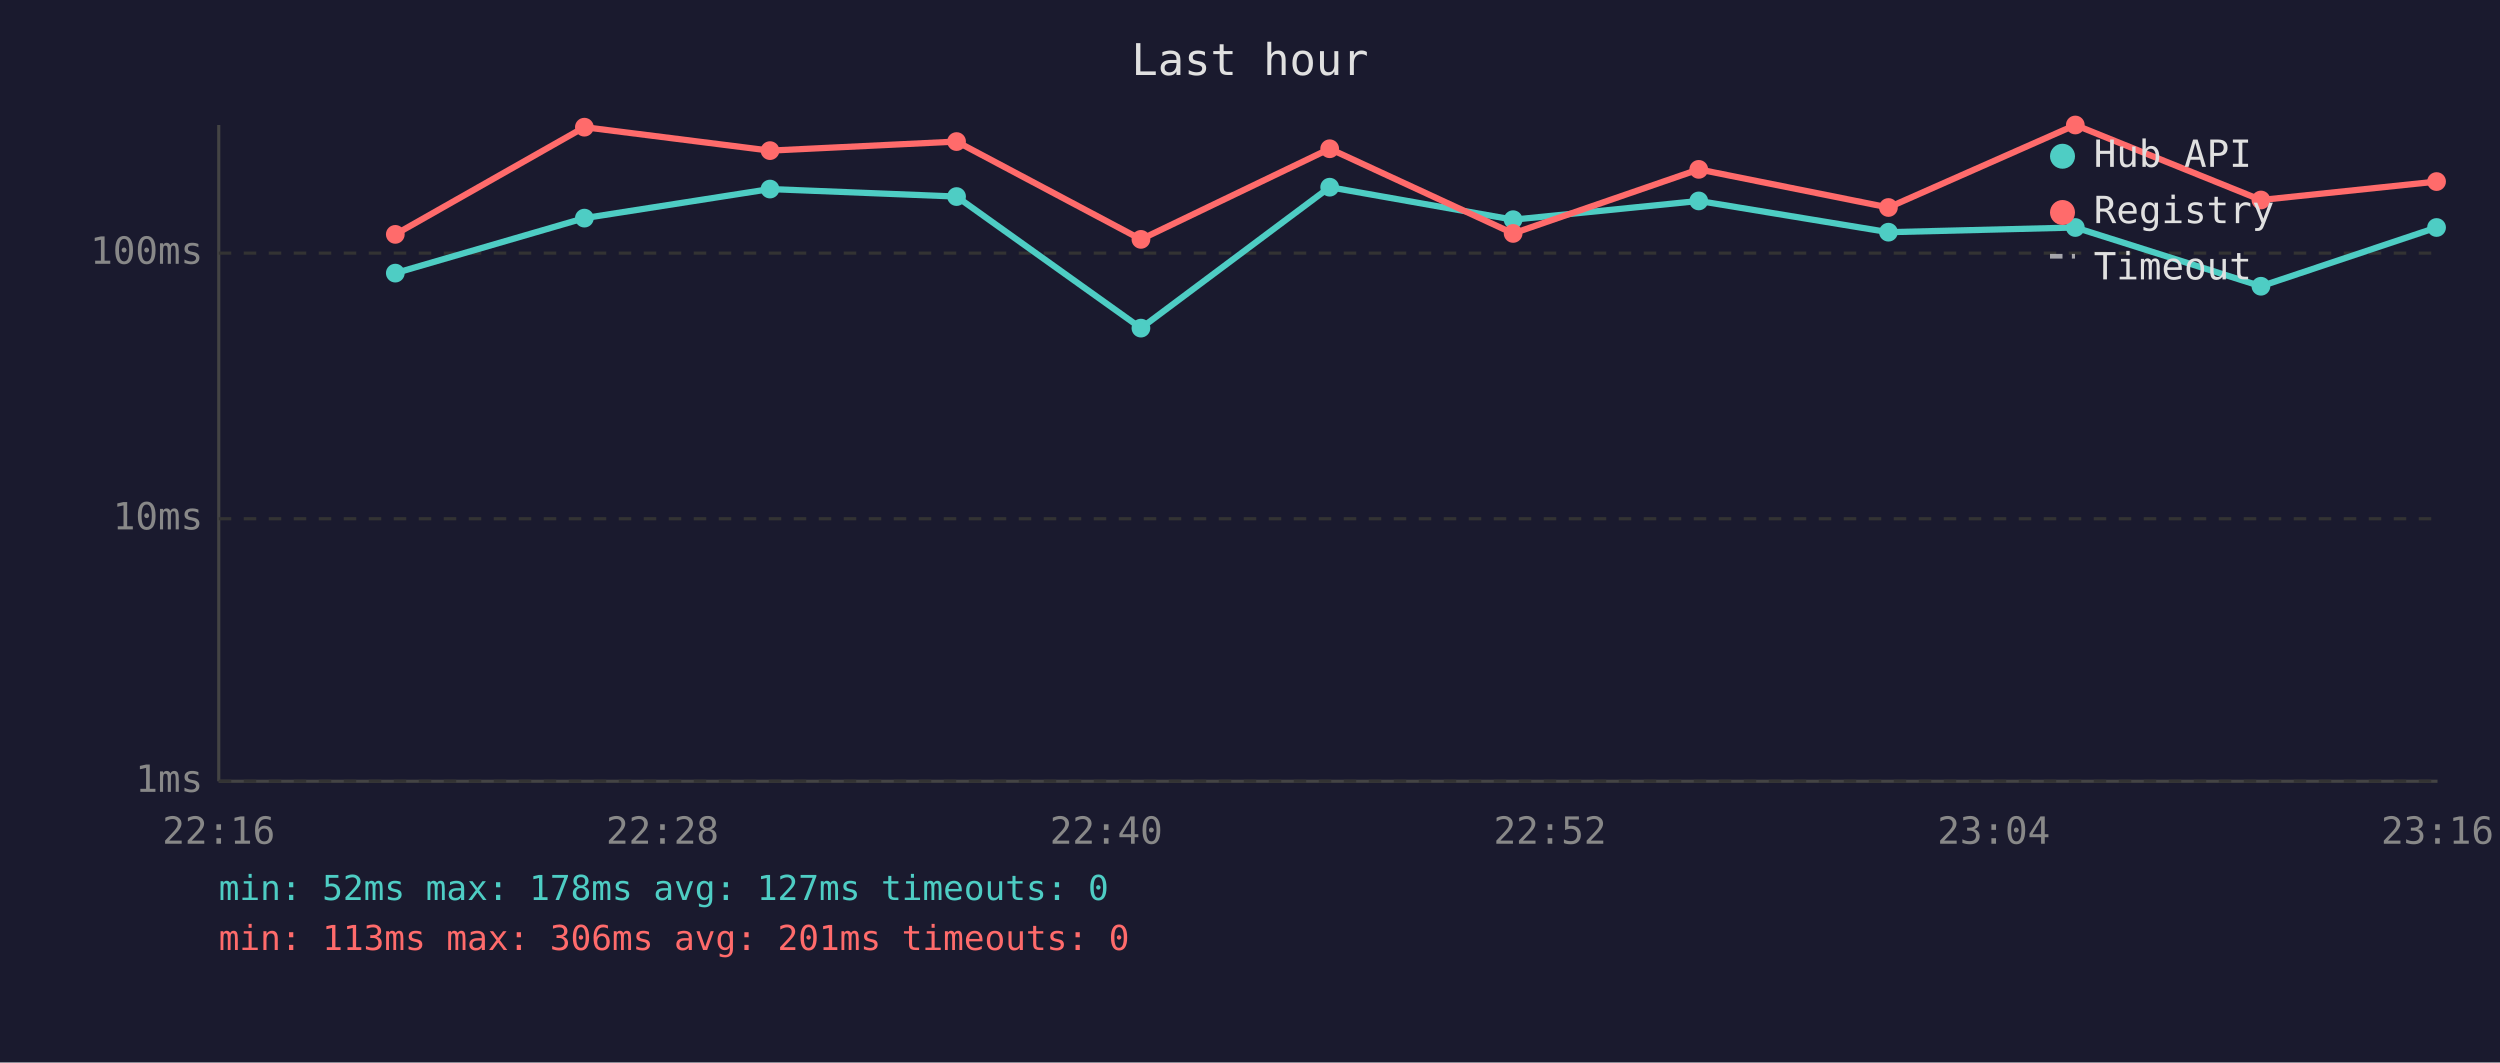
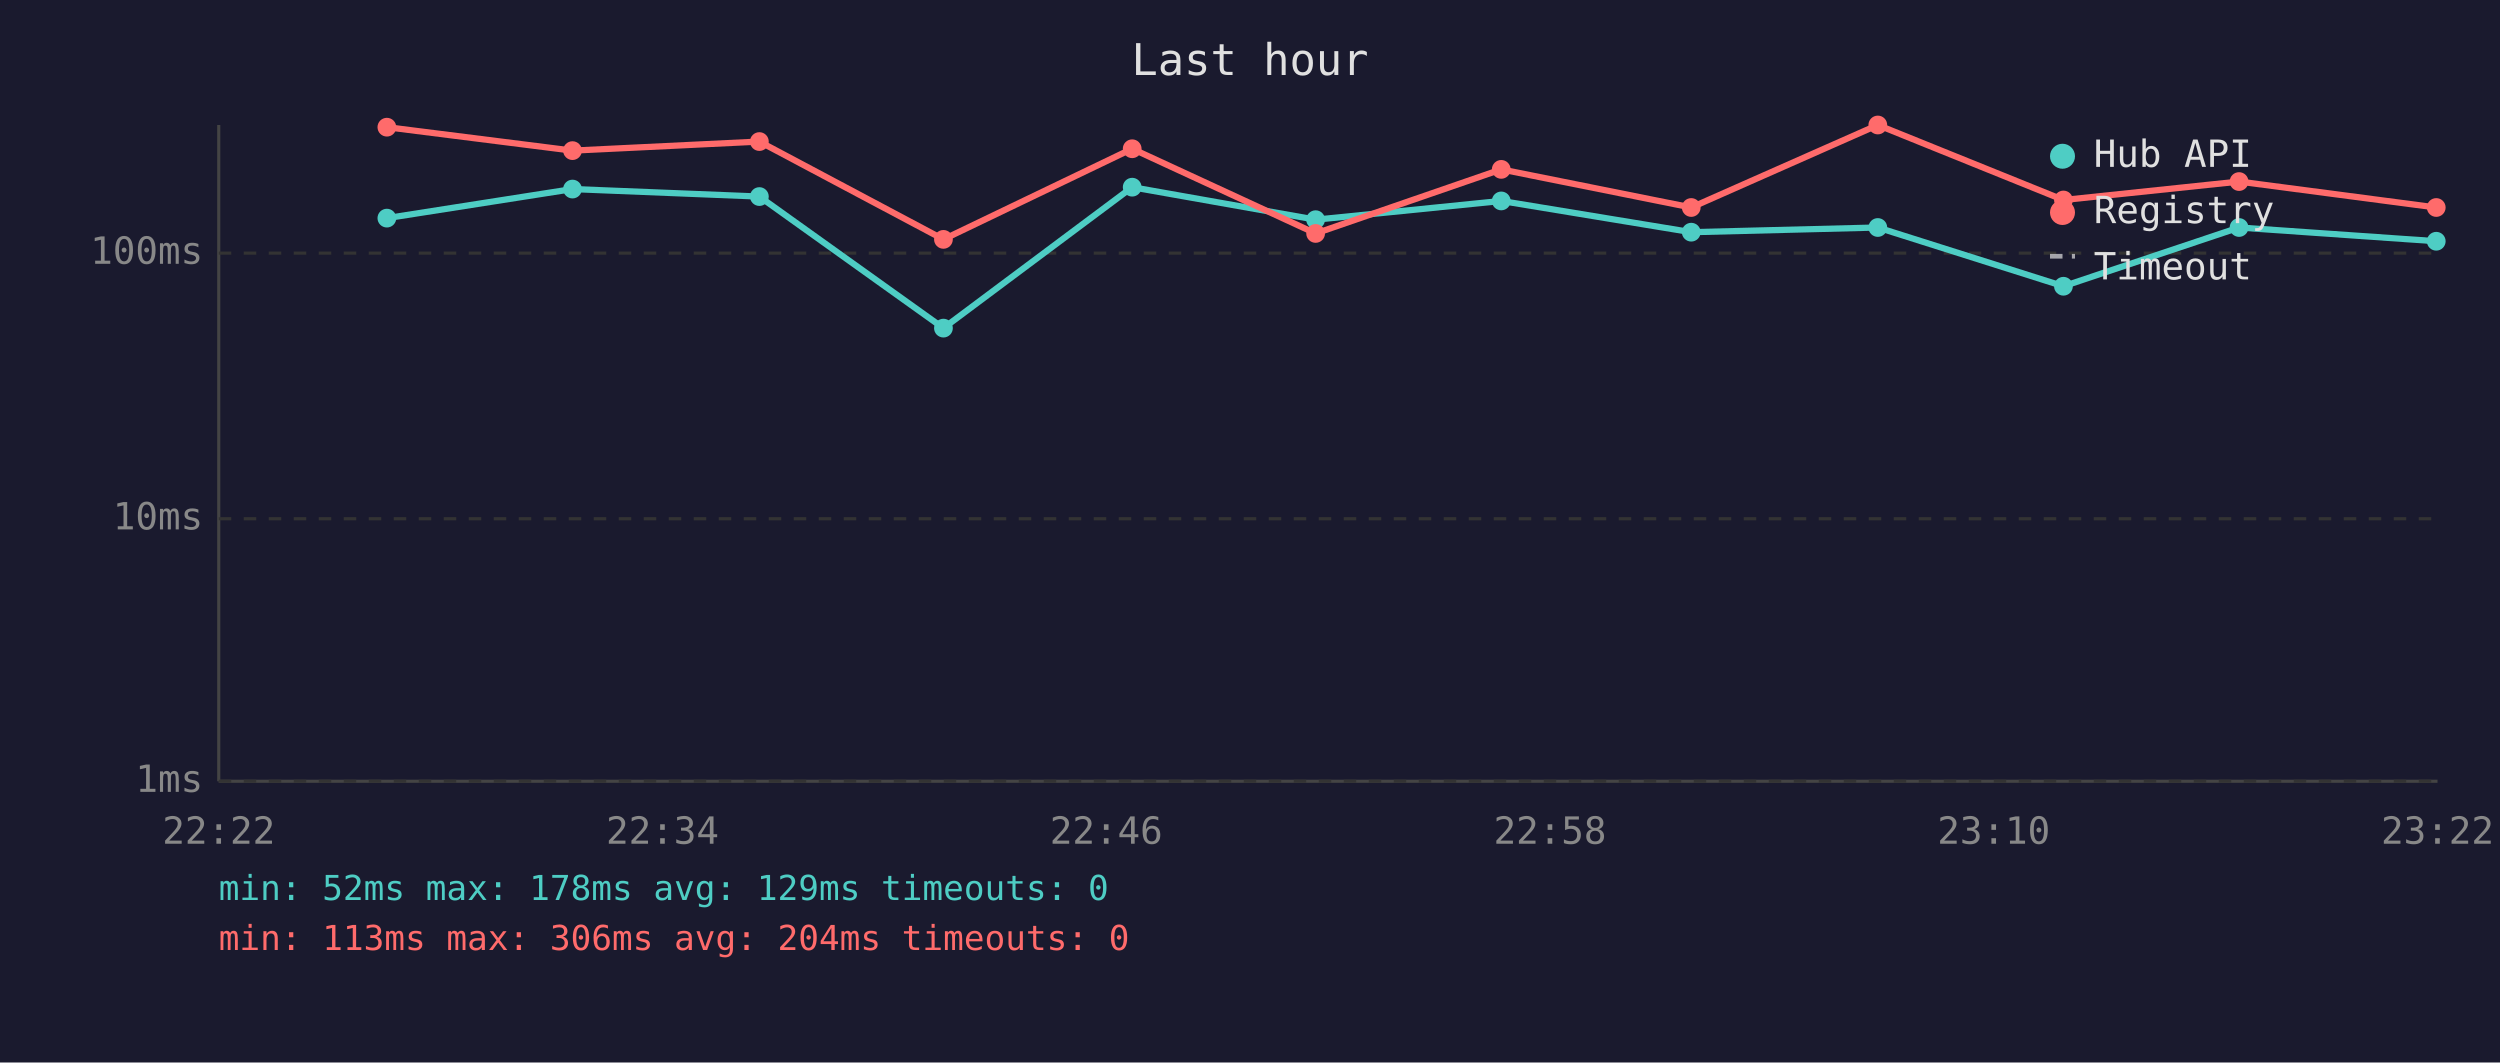
<svg xmlns="http://www.w3.org/2000/svg" viewBox="0 0 800 340" font-family="monospace" font-size="12">
  <rect width="800" height="340" fill="#1a1a2e" />
  <text x="400" y="24" fill="#e0e0e0" font-size="14" text-anchor="middle">Last hour</text>
  <line x1="70" y1="40" x2="70" y2="250" stroke="#444" stroke-width="1" />
  <line x1="70" y1="250" x2="780" y2="250" stroke="#444" stroke-width="1" />
  <line x1="70" y1="250" x2="780" y2="250" stroke="#333" stroke-width="1" stroke-dasharray="4" />
  <text x="65" y="250" fill="#888" text-anchor="end" dominant-baseline="middle">1ms</text>
  <line x1="70" y1="166" x2="780" y2="166" stroke="#333" stroke-width="1" stroke-dasharray="4" />
  <text x="65" y="166" fill="#888" text-anchor="end" dominant-baseline="middle">10ms</text>
  <line x1="70" y1="81" x2="780" y2="81" stroke="#333" stroke-width="1" stroke-dasharray="4" />
  <text x="65" y="81" fill="#888" text-anchor="end" dominant-baseline="middle">100ms</text>
-   <text x="70" y="270" fill="#888" text-anchor="middle">22:16</text>
-   <text x="212" y="270" fill="#888" text-anchor="middle">22:28</text>
-   <text x="354" y="270" fill="#888" text-anchor="middle">22:40</text>
-   <text x="496" y="270" fill="#888" text-anchor="middle">22:52</text>
-   <text x="638" y="270" fill="#888" text-anchor="middle">23:04</text>
-   <text x="780" y="270" fill="#888" text-anchor="middle">23:16</text>
-   <polyline points="126.5,87.4 187.0,69.8 246.4,60.5 306.1,62.9 365.1,105.0 425.5,59.9 484.2,70.3 543.6,64.3 604.3,74.3 664.1,72.8 723.5,91.6 779.7,72.8" fill="none" stroke="#4ecdc4" stroke-width="2" opacity="1" />
-   <circle cx="126.5" cy="87.4" r="3" fill="#4ecdc4" />
-   <circle cx="187.0" cy="69.8" r="3" fill="#4ecdc4" />
-   <circle cx="246.4" cy="60.5" r="3" fill="#4ecdc4" />
-   <circle cx="306.1" cy="62.9" r="3" fill="#4ecdc4" />
-   <circle cx="365.1" cy="105.0" r="3" fill="#4ecdc4" />
-   <circle cx="425.5" cy="59.9" r="3" fill="#4ecdc4" />
-   <circle cx="484.2" cy="70.3" r="3" fill="#4ecdc4" />
-   <circle cx="543.6" cy="64.3" r="3" fill="#4ecdc4" />
-   <circle cx="604.3" cy="74.3" r="3" fill="#4ecdc4" />
-   <circle cx="664.1" cy="72.8" r="3" fill="#4ecdc4" />
-   <circle cx="723.5" cy="91.6" r="3" fill="#4ecdc4" />
-   <circle cx="779.7" cy="72.8" r="3" fill="#4ecdc4" />
-   <polyline points="126.5,75.0 187.0,40.7 246.4,48.2 306.1,45.3 365.1,76.6 425.5,47.6 484.2,74.7 543.6,54.2 604.3,66.4 664.1,40.0 723.5,64.0 779.7,58.1" fill="none" stroke="#ff6b6b" stroke-width="2" opacity="1" />
-   <circle cx="126.5" cy="75.0" r="3" fill="#ff6b6b" />
-   <circle cx="187.0" cy="40.7" r="3" fill="#ff6b6b" />
-   <circle cx="246.4" cy="48.2" r="3" fill="#ff6b6b" />
-   <circle cx="306.1" cy="45.3" r="3" fill="#ff6b6b" />
-   <circle cx="365.1" cy="76.6" r="3" fill="#ff6b6b" />
-   <circle cx="425.5" cy="47.6" r="3" fill="#ff6b6b" />
-   <circle cx="484.2" cy="74.7" r="3" fill="#ff6b6b" />
-   <circle cx="543.6" cy="54.2" r="3" fill="#ff6b6b" />
-   <circle cx="604.3" cy="66.4" r="3" fill="#ff6b6b" />
-   <circle cx="664.1" cy="40.0" r="3" fill="#ff6b6b" />
-   <circle cx="723.5" cy="64.0" r="3" fill="#ff6b6b" />
-   <circle cx="779.7" cy="58.1" r="3" fill="#ff6b6b" />
+   <text x="70" y="270" fill="#888" text-anchor="middle">22:22</text>
+   <text x="212" y="270" fill="#888" text-anchor="middle">22:34</text>
+   <text x="354" y="270" fill="#888" text-anchor="middle">22:46</text>
+   <text x="496" y="270" fill="#888" text-anchor="middle">22:58</text>
+   <text x="638" y="270" fill="#888" text-anchor="middle">23:10</text>
+   <text x="780" y="270" fill="#888" text-anchor="middle">23:22</text>
+   <polyline points="123.8,69.8 183.2,60.5 243.0,62.9 301.9,105.0 362.3,59.9 421.0,70.3 480.4,64.3 541.2,74.3 600.9,72.8 660.3,91.6 716.5,72.8 779.6,77.2" fill="none" stroke="#4ecdc4" stroke-width="2" opacity="1" />
+   <circle cx="123.8" cy="69.8" r="3" fill="#4ecdc4" />
+   <circle cx="183.2" cy="60.5" r="3" fill="#4ecdc4" />
+   <circle cx="243.0" cy="62.9" r="3" fill="#4ecdc4" />
+   <circle cx="301.9" cy="105.0" r="3" fill="#4ecdc4" />
+   <circle cx="362.3" cy="59.9" r="3" fill="#4ecdc4" />
+   <circle cx="421.0" cy="70.3" r="3" fill="#4ecdc4" />
+   <circle cx="480.4" cy="64.3" r="3" fill="#4ecdc4" />
+   <circle cx="541.2" cy="74.3" r="3" fill="#4ecdc4" />
+   <circle cx="600.9" cy="72.8" r="3" fill="#4ecdc4" />
+   <circle cx="660.3" cy="91.6" r="3" fill="#4ecdc4" />
+   <circle cx="716.5" cy="72.8" r="3" fill="#4ecdc4" />
+   <circle cx="779.6" cy="77.2" r="3" fill="#4ecdc4" />
+   <polyline points="123.8,40.7 183.2,48.2 243.0,45.3 301.9,76.6 362.3,47.6 421.0,74.7 480.4,54.2 541.2,66.4 600.9,40.0 660.3,64.0 716.5,58.1 779.6,66.4" fill="none" stroke="#ff6b6b" stroke-width="2" opacity="1" />
+   <circle cx="123.8" cy="40.7" r="3" fill="#ff6b6b" />
+   <circle cx="183.2" cy="48.2" r="3" fill="#ff6b6b" />
+   <circle cx="243.0" cy="45.3" r="3" fill="#ff6b6b" />
+   <circle cx="301.9" cy="76.6" r="3" fill="#ff6b6b" />
+   <circle cx="362.3" cy="47.6" r="3" fill="#ff6b6b" />
+   <circle cx="421.0" cy="74.7" r="3" fill="#ff6b6b" />
+   <circle cx="480.4" cy="54.2" r="3" fill="#ff6b6b" />
+   <circle cx="541.2" cy="66.4" r="3" fill="#ff6b6b" />
+   <circle cx="600.9" cy="40.0" r="3" fill="#ff6b6b" />
+   <circle cx="660.3" cy="64.0" r="3" fill="#ff6b6b" />
+   <circle cx="716.5" cy="58.1" r="3" fill="#ff6b6b" />
+   <circle cx="779.6" cy="66.4" r="3" fill="#ff6b6b" />
  <circle cx="660" cy="50" r="4" fill="#4ecdc4" />
  <text x="670" y="50" fill="#e0e0e0" dominant-baseline="middle">Hub API</text>
  <circle cx="660" cy="68" r="4" fill="#ff6b6b" />
  <text x="670" y="68" fill="#e0e0e0" dominant-baseline="middle">Registry</text>
  <line x1="656" y1="82" x2="664" y2="82" stroke="#e0e0e0" stroke-width="1.5" stroke-dasharray="4,3" opacity="0.7" />
  <text x="670" y="86" fill="#e0e0e0" dominant-baseline="middle">Timeout</text>
-   <text x="70" y="288" fill="#4ecdc4" font-size="11">min: 52ms  max: 178ms  avg: 127ms  timeouts: 0</text>
-   <text x="70" y="304" fill="#ff6b6b" font-size="11">min: 113ms  max: 306ms  avg: 201ms  timeouts: 0</text>
+   <text x="70" y="288" fill="#4ecdc4" font-size="11">min: 52ms  max: 178ms  avg: 129ms  timeouts: 0</text>
+   <text x="70" y="304" fill="#ff6b6b" font-size="11">min: 113ms  max: 306ms  avg: 204ms  timeouts: 0</text>
</svg>
